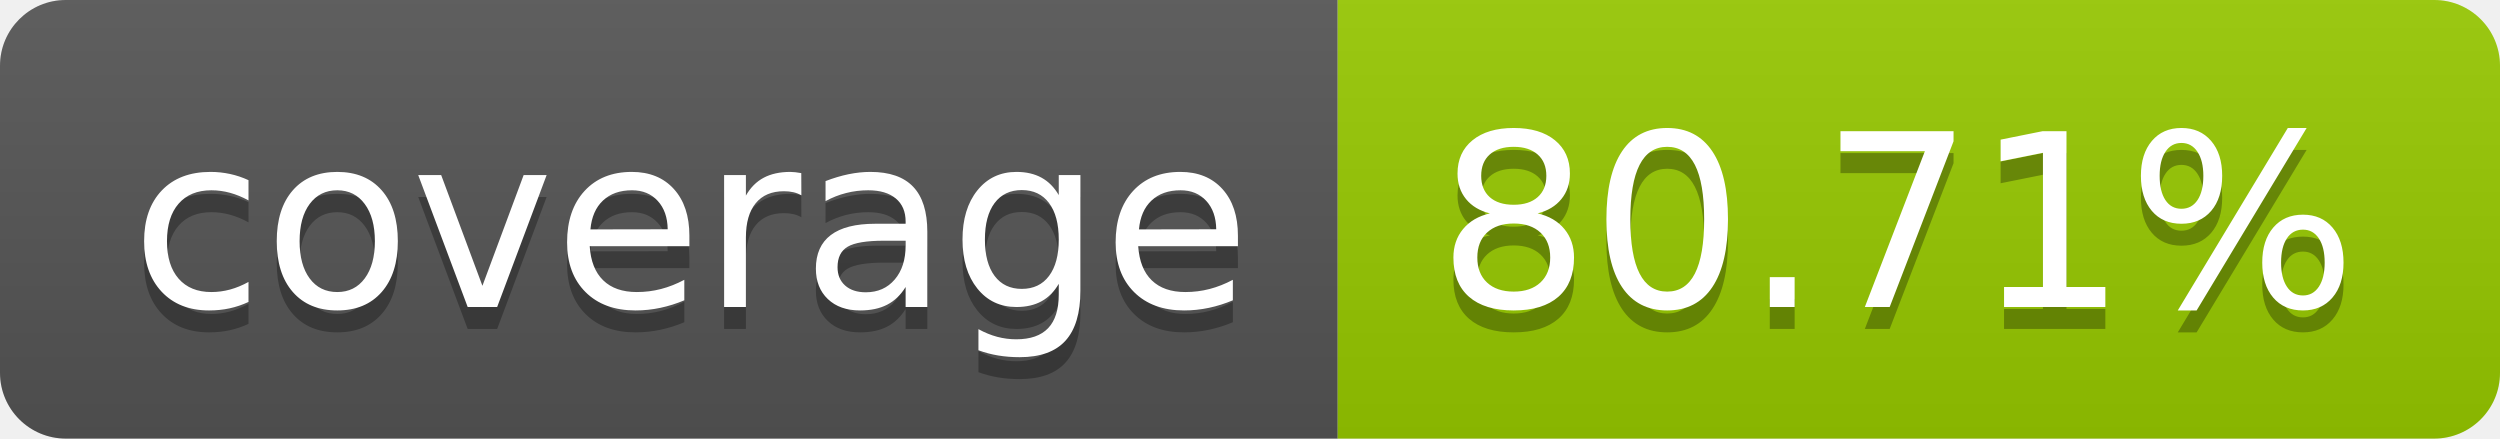
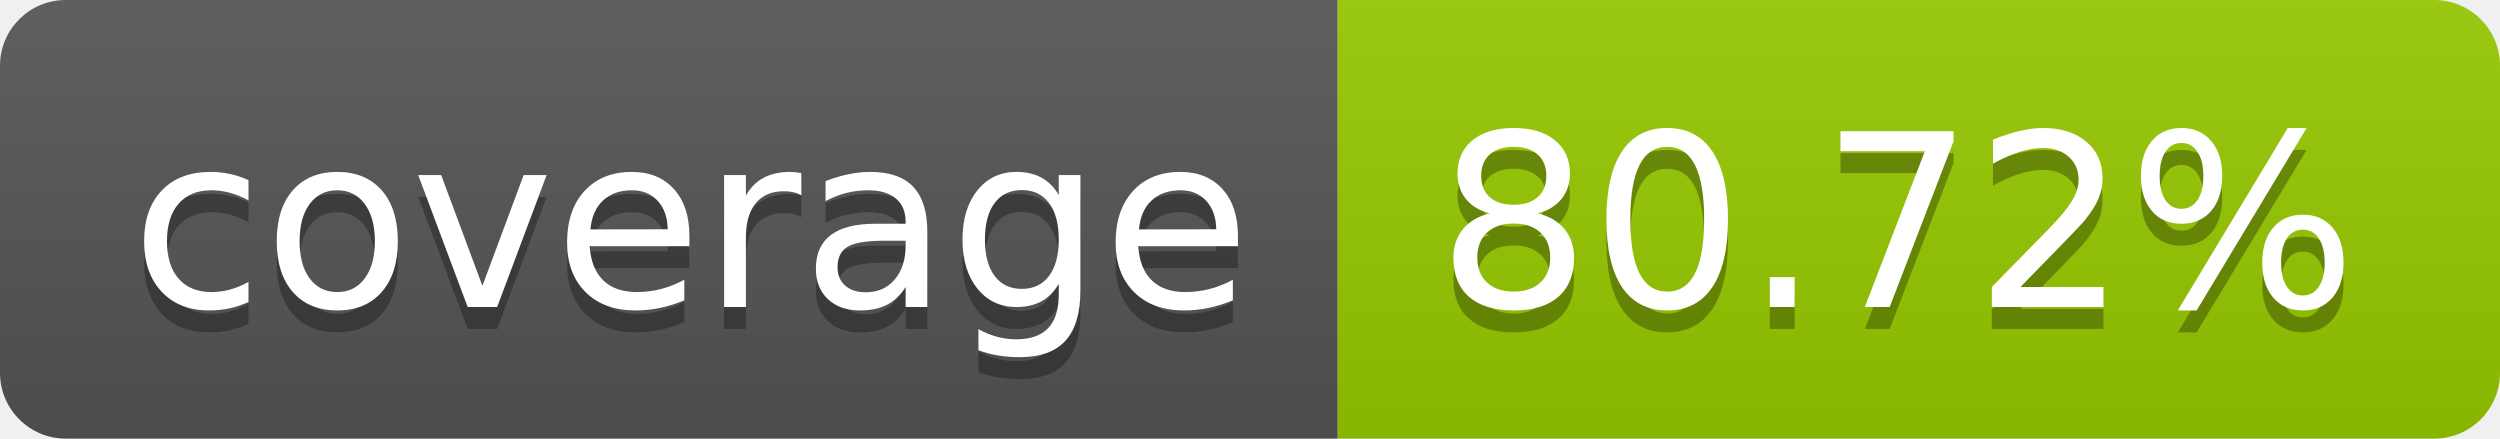
- <svg xmlns="http://www.w3.org/2000/svg" width="114" height="20" role="img" aria-label="coverage: 80.71%">
+ <svg xmlns="http://www.w3.org/2000/svg" width="114" height="20" role="img" aria-label="coverage: 80.72%">
  <linearGradient id="s" x2="0" y2="100%">
    <stop offset="0" stop-color="#bbb" stop-opacity=".1" />
    <stop offset="1" stop-opacity=".1" />
  </linearGradient>
  <clipPath id="r">
    <rect width="114" height="20" rx="3" fill="#fff" />
  </clipPath>
  <g clip-path="url(#r)">
    <rect width="61" height="20" fill="#555" />
    <rect x="61" width="53" height="20" fill="#97ca00" />
    <rect width="114" height="20" fill="url(#s)" />
  </g>
  <g fill="#fff" text-anchor="middle" font-family="Verdana,Geneva,DejaVu Sans,sans-serif" text-rendering="geometricPrecision" font-size="110">
    <text aria-hidden="true" x="315" y="150" fill="#010101" fill-opacity=".3" transform="scale(.1)" textLength="510">coverage</text>
    <text x="315" y="140" transform="scale(.1)" fill="#fff" textLength="510">coverage</text>
-     <text aria-hidden="true" x="865" y="150" fill="#010101" fill-opacity=".3" transform="scale(.1)" textLength="430">80.71%</text>
-     <text x="865" y="140" transform="scale(.1)" fill="#fff" textLength="430">80.71%</text>
+     <text aria-hidden="true" x="865" y="150" fill="#010101" fill-opacity=".3" transform="scale(.1)" textLength="430">80.72%</text>
+     <text x="865" y="140" transform="scale(.1)" fill="#fff" textLength="430">80.72%</text>
  </g>
</svg>
